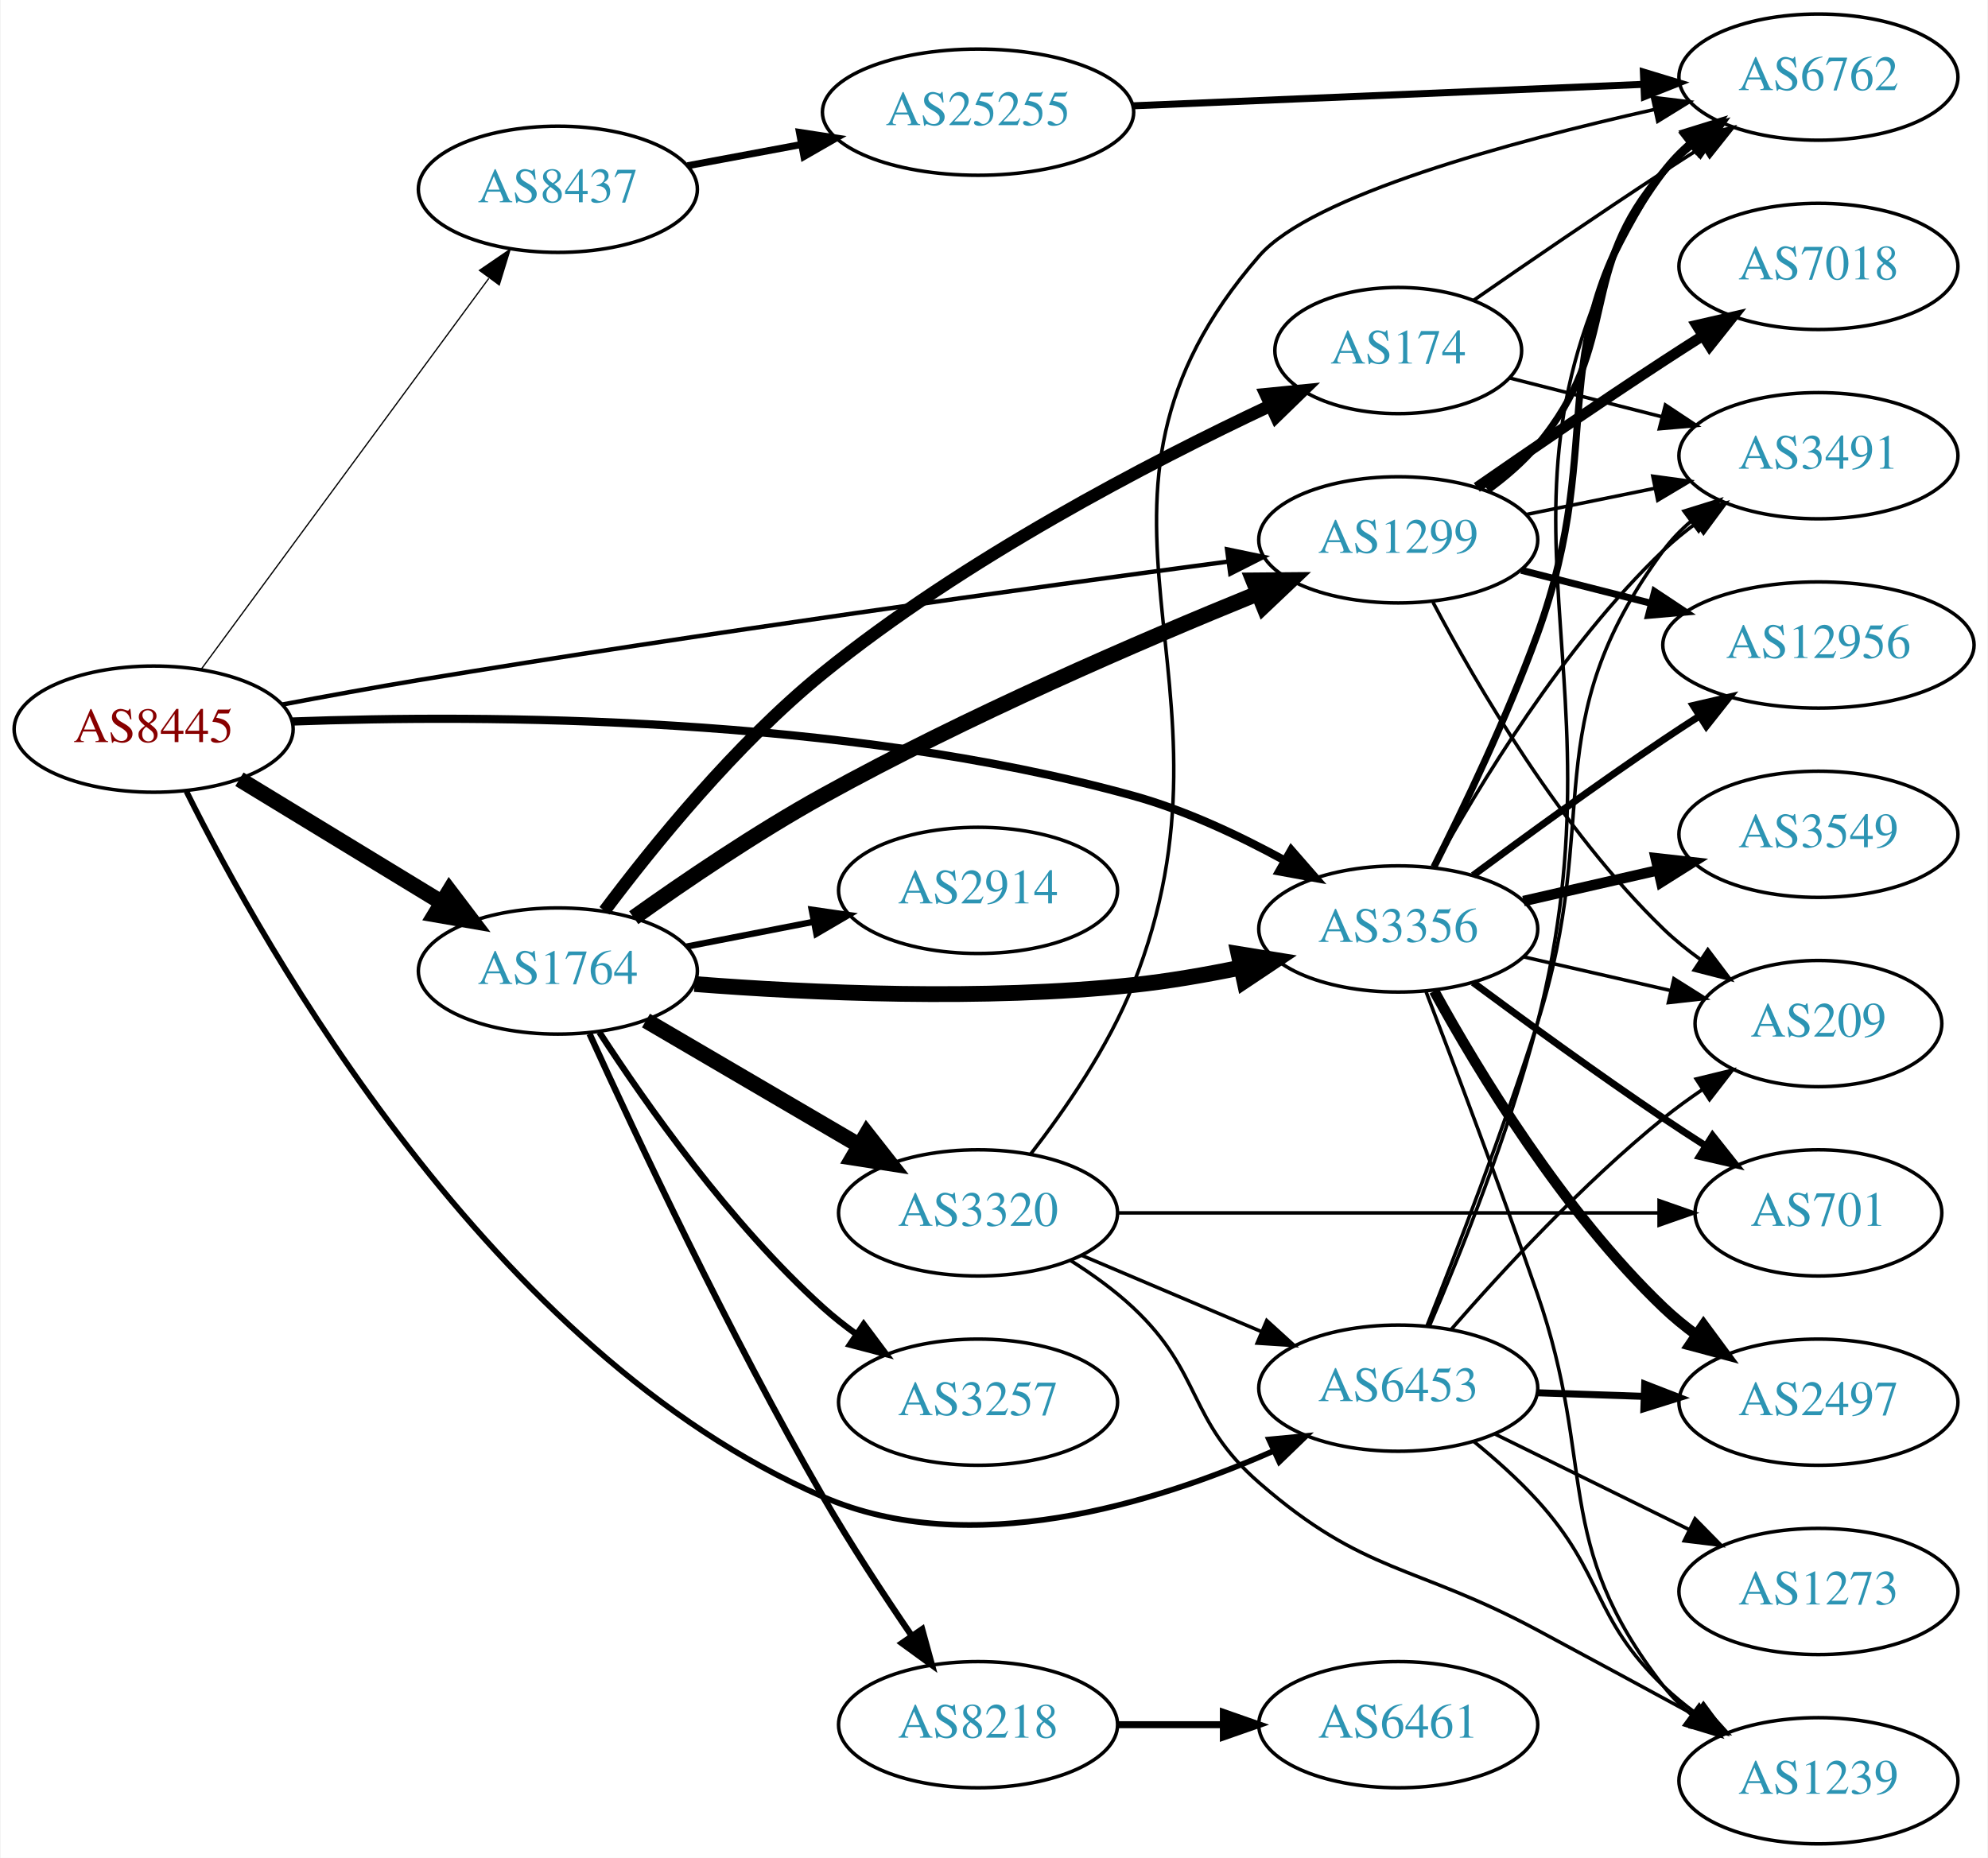
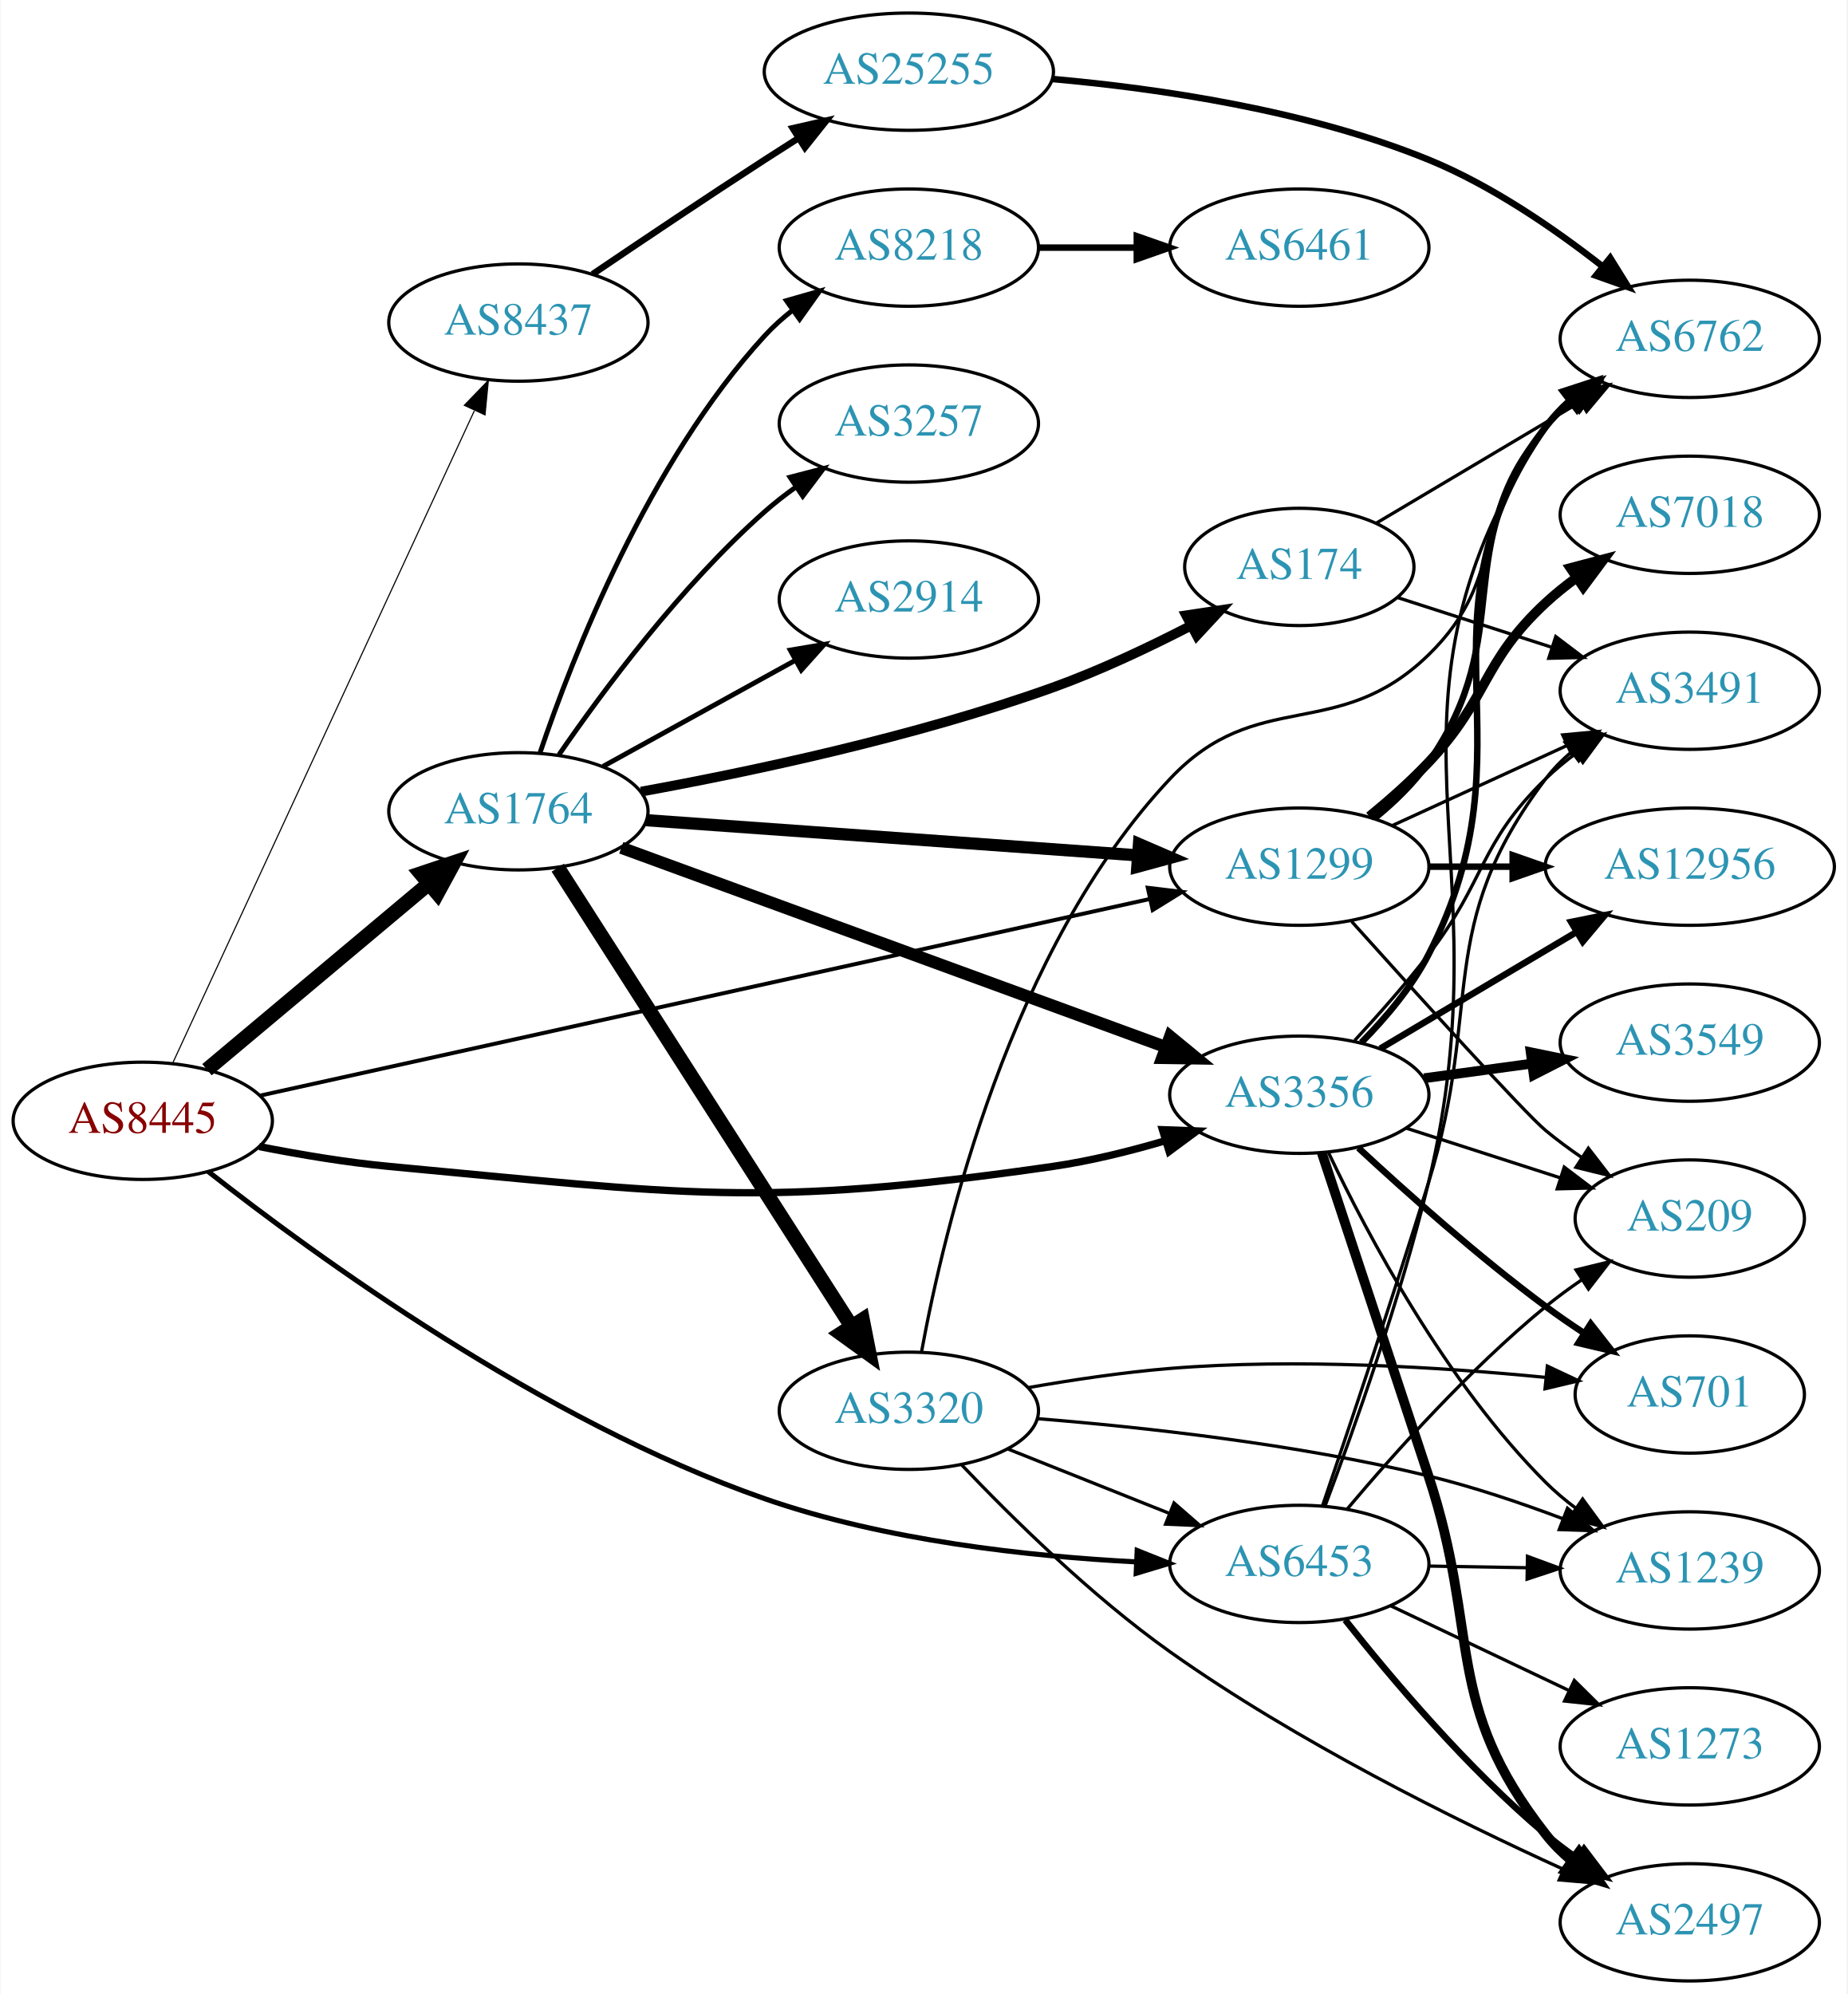
- <svg xmlns="http://www.w3.org/2000/svg" xmlns:xlink="http://www.w3.org/1999/xlink" width="567pt" height="530pt" viewBox="0.00 0.00 566.66 530.00">
-   <g id="graph0" class="graph" transform="scale(1 1) rotate(0) translate(4 526)">
-     <polygon fill="white" stroke="none" points="-4,4 -4,-526 562.663,-526 562.663,4 -4,4" />
+ <svg xmlns="http://www.w3.org/2000/svg" xmlns:xlink="http://www.w3.org/1999/xlink" width="567pt" height="612pt" viewBox="0.00 0.00 566.66 612.00">
+   <g id="graph0" class="graph" transform="scale(1 1) rotate(0) translate(4 608)">
+     <polygon fill="white" stroke="none" points="-4,4 -4,-608 562.663,-608 562.663,4 -4,4" />
    <g id="node1" class="node">
      <g id="a_node1">
        <a xlink:href="/asn/8445" xlink:title="AS8445 ~ SALZBURG-AG-AS [AT]">
-           <ellipse fill="#ffffff" stroke="black" cx="39.647" cy="-318" rx="39.794" ry="18" />
-           <text text-anchor="middle" x="39.647" y="-314.3" font-family="Times,serif" font-size="14.00" fill="#880000">AS8445</text>
+           <ellipse fill="#ffffff" stroke="black" cx="39.647" cy="-264" rx="39.794" ry="18" />
+           <text text-anchor="middle" x="39.647" y="-260.3" font-family="Times,serif" font-size="14.00" fill="#880000">AS8445</text>
        </a>
      </g>
    </g>
    <g id="node2" class="node">
      <g id="a_node2">
        <a xlink:href="/asn/1299" xlink:title="AS1299 ~ Telia Carrier [EU]">
-           <ellipse fill="#ffffff" stroke="black" cx="394.625" cy="-372" rx="39.794" ry="18" />
-           <text text-anchor="middle" x="394.625" y="-368.3" font-family="Times,serif" font-size="14.00" fill="#2c94b3">AS1299</text>
+           <ellipse fill="#ffffff" stroke="black" cx="394.625" cy="-342" rx="39.794" ry="18" />
+           <text text-anchor="middle" x="394.625" y="-338.3" font-family="Times,serif" font-size="14.00" fill="#2c94b3">AS1299</text>
        </a>
      </g>
    </g>
    <g id="edge1" class="edge">
-       <path fill="none" stroke="black" stroke-width="1.26" d="M76.283,-325.004C88.618,-327.343 102.545,-329.889 115.293,-332 196.058,-345.371 290.442,-358.388 345.947,-365.778" />
-       <polygon fill="black" stroke="black" stroke-width="1.26" points="345.807,-369.29 356.18,-367.135 346.727,-362.351 345.807,-369.29" />
+       <path fill="none" stroke="black" stroke-width="1.212" d="M75.782,-271.764C140.269,-286.014 277.419,-316.321 348.621,-332.055" />
+       <polygon fill="black" stroke="black" stroke-width="1.212" points="348.112,-335.527 358.631,-334.267 349.622,-328.692 348.112,-335.527" />
    </g>
    <g id="node3" class="node">
      <g id="a_node3">
        <a xlink:href="/asn/1764" xlink:title="AS1764 ~ NEXTLAYER-AS [AT]">
-           <ellipse fill="#ffffff" stroke="black" cx="154.939" cy="-249" rx="39.794" ry="18" />
-           <text text-anchor="middle" x="154.939" y="-245.3" font-family="Times,serif" font-size="14.00" fill="#2c94b3">AS1764</text>
+           <ellipse fill="#ffffff" stroke="black" cx="154.939" cy="-359" rx="39.794" ry="18" />
+           <text text-anchor="middle" x="154.939" y="-355.3" font-family="Times,serif" font-size="14.00" fill="#2c94b3">AS1764</text>
        </a>
      </g>
    </g>
    <g id="edge2" class="edge">
-       <path fill="none" stroke="black" stroke-width="4.5" d="M64.121,-303.703C80.83,-293.526 103.486,-279.728 121.862,-268.536" />
-       <polygon fill="black" stroke="black" stroke-width="4.5" points="124.003,-271.843 130.495,-263.279 119.906,-265.117 124.003,-271.843" />
+       <path fill="none" stroke="black" stroke-width="4.5" d="M59.355,-279.687C77.886,-295.227 106.443,-319.172 127.332,-336.689" />
+       <polygon fill="black" stroke="black" stroke-width="4.5" points="125.011,-339.881 135.204,-343.289 130.071,-333.847 125.011,-339.881" />
    </g>
    <g id="node4" class="node">
      <g id="a_node4">
-         <a xlink:href="/asn/3356" xlink:title="AS3356 ~ LEVEL3 [US]">
-           <ellipse fill="#ffffff" stroke="black" cx="394.625" cy="-261" rx="39.794" ry="18" />
-           <text text-anchor="middle" x="394.625" y="-257.3" font-family="Times,serif" font-size="14.00" fill="#2c94b3">AS3356</text>
+         <a xlink:href="/asn/3356" xlink:title="AS3356 ~ Level 3 Parent, LLC [US]">
+           <ellipse fill="#ffffff" stroke="black" cx="394.625" cy="-272" rx="39.794" ry="18" />
+           <text text-anchor="middle" x="394.625" y="-268.3" font-family="Times,serif" font-size="14.00" fill="#2c94b3">AS3356</text>
        </a>
      </g>
    </g>
    <g id="edge3" class="edge">
-       <path fill="none" stroke="black" stroke-width="2.34" d="M79.274,-320.176C133.777,-322.174 235.878,-321.955 318.978,-299 333.867,-294.887 349.251,-287.645 362.157,-280.579" />
-       <polygon fill="black" stroke="black" stroke-width="2.34" points="364.108,-283.496 371.073,-275.512 360.65,-277.41 364.108,-283.496" />
+       <path fill="none" stroke="black" stroke-width="2.25" d="M75.395,-256.099C87.902,-253.624 102.164,-251.221 115.293,-250 205.431,-241.62 229.379,-237.072 318.978,-250 330.342,-251.64 342.388,-254.615 353.41,-257.859" />
+       <polygon fill="black" stroke="black" stroke-width="2.25" points="352.608,-261.274 363.195,-260.883 354.674,-254.586 352.608,-261.274" />
    </g>
    <g id="node5" class="node">
      <g id="a_node5">
        <a xlink:href="/asn/6453" xlink:title="AS6453 ~ TATA COMMUNICATIONS (AMERICA) INC [US]">
-           <ellipse fill="#ffffff" stroke="black" cx="394.625" cy="-130" rx="39.794" ry="18" />
-           <text text-anchor="middle" x="394.625" y="-126.3" font-family="Times,serif" font-size="14.00" fill="#2c94b3">AS6453</text>
+           <ellipse fill="#ffffff" stroke="black" cx="394.625" cy="-128" rx="39.794" ry="18" />
+           <text text-anchor="middle" x="394.625" y="-124.3" font-family="Times,serif" font-size="14.00" fill="#2c94b3">AS6453</text>
        </a>
      </g>
    </g>
    <g id="edge4" class="edge">
-       <path fill="none" stroke="black" stroke-width="1.62" d="M48.986,-300.272C71.067,-255.777 135.917,-140.019 230.586,-99 272.454,-80.859 324.915,-97.026 358.84,-111.997" />
-       <polygon fill="black" stroke="black" stroke-width="1.62" points="357.769,-115.357 368.317,-116.361 360.698,-108.999 357.769,-115.357" />
+       <path fill="none" stroke="black" stroke-width="1.558" d="M59.733,-248.441C92.455,-222.707 162.352,-171.766 230.586,-148 267.402,-135.177 311.39,-130.346 344.392,-128.628" />
+       <polygon fill="black" stroke="black" stroke-width="1.558" points="344.862,-132.111 354.698,-128.173 344.554,-125.117 344.862,-132.111" />
    </g>
    <g id="node6" class="node">
      <g id="a_node6">
        <a xlink:href="/asn/8437" xlink:title="AS8437 ~ Hutchison Drei Austria GmbH [AT]">
-           <ellipse fill="#ffffff" stroke="black" cx="154.939" cy="-472" rx="39.794" ry="18" />
-           <text text-anchor="middle" x="154.939" y="-468.3" font-family="Times,serif" font-size="14.00" fill="#2c94b3">AS8437</text>
+           <ellipse fill="#ffffff" stroke="black" cx="154.939" cy="-509" rx="39.794" ry="18" />
+           <text text-anchor="middle" x="154.939" y="-505.3" font-family="Times,serif" font-size="14.00" fill="#2c94b3">AS8437</text>
        </a>
      </g>
    </g>
    <g id="edge5" class="edge">
-       <path fill="none" stroke="black" stroke-width="0.36" d="M53.204,-335.069C73.109,-362.127 112.024,-415.024 135.227,-446.564" />
-       <polygon fill="black" stroke="black" stroke-width="0.36" points="132.581,-448.873 141.326,-454.854 138.219,-444.725 132.581,-448.873" />
+       <path fill="none" stroke="black" stroke-width="0.346" d="M48.794,-281.62C68.344,-323.896 118.018,-431.318 141.403,-481.89" />
+       <polygon fill="black" stroke="black" stroke-width="0.346" points="138.339,-483.603 145.713,-491.211 144.693,-480.665 138.339,-483.603" />
    </g>
    <g id="node7" class="node">
      <g id="a_node7">
+         <a xlink:href="/asn/12956" xlink:title="AS12956 ~ TELXIUS [ES]">
+           <ellipse fill="#ffffff" stroke="black" cx="514.467" cy="-342" rx="44.393" ry="18" />
+           <text text-anchor="middle" x="514.467" y="-338.3" font-family="Times,serif" font-size="14.00" fill="#2c94b3">AS12956</text>
+         </a>
+       </g>
+     </g>
+     <g id="edge6" class="edge">
+       <path fill="none" stroke="black" stroke-width="2" d="M434.537,-342C442.64,-342 451.315,-342 459.841,-342" />
+       <polygon fill="black" stroke="black" stroke-width="2" points="460.119,-345.5 470.119,-342 460.119,-338.5 460.119,-345.5" />
+     </g>
+     <g id="node8" class="node">
+       <g id="a_node8">
+         <a xlink:href="/asn/6762" xlink:title="AS6762 ~ TELECOM ITALIA SPARKLE S.p.A. [IT]">
+           <ellipse fill="#ffffff" stroke="black" cx="514.467" cy="-504" rx="39.794" ry="18" />
+           <text text-anchor="middle" x="514.467" y="-500.3" font-family="Times,serif" font-size="14.00" fill="#2c94b3">AS6762</text>
+         </a>
+       </g>
+     </g>
+     <g id="edge7" class="edge">
+       <path fill="none" stroke="black" stroke-width="2" d="M417.653,-356.797C423.689,-361.698 429.794,-367.564 434.271,-374 461.961,-413.811 439.998,-439.117 470.271,-477 472.617,-479.936 475.375,-482.642 478.343,-485.112" />
+       <polygon fill="black" stroke="black" stroke-width="2" points="476.411,-488.035 486.552,-491.099 480.535,-482.379 476.411,-488.035" />
+     </g>
+     <g id="node9" class="node">
+       <g id="a_node9">
        <a xlink:href="/asn/7018" xlink:title="AS7018 ~ AT&amp;T Services, Inc. [US]">
          <ellipse fill="#ffffff" stroke="black" cx="514.467" cy="-450" rx="39.794" ry="18" />
          <text text-anchor="middle" x="514.467" y="-446.3" font-family="Times,serif" font-size="14.00" fill="#2c94b3">AS7018</text>
        </a>
      </g>
    </g>
-     <g id="edge6" class="edge">
-       <path fill="none" stroke="black" stroke-width="3" d="M417.028,-386.963C431.867,-397.254 452.142,-411.148 470.271,-423 473.852,-425.341 477.622,-427.761 481.382,-430.148" />
-       <polygon fill="black" stroke="black" stroke-width="3" points="479.715,-433.234 490.042,-435.6 483.444,-427.31 479.715,-433.234" />
-     </g>
-     <g id="node8" class="node">
-       <g id="a_node8">
-         <a xlink:href="/asn/12956" xlink:title="AS12956 ~ TELXIUS [ES]">
-           <ellipse fill="#ffffff" stroke="black" cx="514.467" cy="-342" rx="44.393" ry="18" />
-           <text text-anchor="middle" x="514.467" y="-338.3" font-family="Times,serif" font-size="14.00" fill="#2c94b3">AS12956</text>
-         </a>
-       </g>
-     </g>
-     <g id="edge7" class="edge">
-       <path fill="none" stroke="black" stroke-width="2" d="M429.71,-363.323C441.295,-360.373 454.449,-357.025 466.843,-353.87" />
-       <polygon fill="black" stroke="black" stroke-width="2" points="467.748,-357.251 476.575,-351.392 466.021,-350.467 467.748,-357.251" />
-     </g>
-     <g id="node9" class="node">
-       <g id="a_node9">
-         <a xlink:href="/asn/6762" xlink:title="AS6762 ~ TELECOM ITALIA SPARKLE S.p.A. [IT]">
-           <ellipse fill="#ffffff" stroke="black" cx="514.467" cy="-504" rx="39.794" ry="18" />
-           <text text-anchor="middle" x="514.467" y="-500.3" font-family="Times,serif" font-size="14.00" fill="#2c94b3">AS6762</text>
-         </a>
-       </g>
-     </g>
    <g id="edge8" class="edge">
-       <path fill="none" stroke="black" stroke-width="2" d="M420.155,-386.198C425.252,-389.911 430.28,-394.229 434.271,-399 458.771,-428.283 445.03,-448.353 470.271,-477 472.756,-479.82 475.606,-482.448 478.632,-484.87" />
-       <polygon fill="black" stroke="black" stroke-width="2" points="476.75,-487.826 486.922,-490.789 480.818,-482.13 476.75,-487.826" />
+       <path fill="none" stroke="black" stroke-width="3" d="M416.113,-357.396C422.233,-362.399 428.771,-368.171 434.271,-374 452.818,-393.654 450.46,-404.621 470.271,-423 473.179,-425.697 476.393,-428.278 479.717,-430.7" />
+       <polygon fill="black" stroke="black" stroke-width="3" points="477.853,-433.665 488.096,-436.371 481.776,-427.868 477.853,-433.665" />
    </g>
    <g id="node10" class="node">
      <g id="a_node10">
        <a xlink:href="/asn/3491" xlink:title="AS3491 ~ PCCW Global, Inc. [US]">
          <ellipse fill="#ffffff" stroke="black" cx="514.467" cy="-396" rx="39.794" ry="18" />
          <text text-anchor="middle" x="514.467" y="-392.3" font-family="Times,serif" font-size="14.00" fill="#2c94b3">AS3491</text>
        </a>
      </g>
    </g>
    <g id="edge9" class="edge">
-       <path fill="none" stroke="black" d="M430.981,-379.201C442.528,-381.552 455.52,-384.198 467.718,-386.683" />
-       <polygon fill="black" stroke="black" points="467.231,-390.155 477.728,-388.721 468.628,-383.296 467.231,-390.155" />
+       <path fill="none" stroke="black" d="M423.253,-354.661C439.21,-361.973 459.481,-371.261 476.764,-379.181" />
+       <polygon fill="black" stroke="black" points="475.462,-382.435 486.011,-383.419 478.378,-376.071 475.462,-382.435" />
    </g>
    <g id="node11" class="node">
      <g id="a_node11">
        <a xlink:href="/asn/209" xlink:title="AS209 ~ CenturyLink Communications, LLC [US]">
          <ellipse fill="#ffffff" stroke="black" cx="514.467" cy="-234" rx="35.194" ry="18" />
          <text text-anchor="middle" x="514.467" y="-230.3" font-family="Times,serif" font-size="14.00" fill="#2c94b3">AS209</text>
        </a>
      </g>
    </g>
    <g id="edge10" class="edge">
-       <path fill="none" stroke="black" d="M404.541,-354.18C416.903,-330.749 441.058,-289.253 470.271,-261 473.505,-257.872 477.16,-254.921 480.94,-252.2" />
-       <polygon fill="black" stroke="black" points="482.919,-255.088 489.302,-246.632 479.039,-249.261 482.919,-255.088" />
+       <path fill="none" stroke="black" d="M410.702,-325.163C430.567,-303.056 463.758,-266.402 470.271,-261 473.734,-258.128 477.527,-255.331 481.381,-252.692" />
+       <polygon fill="black" stroke="black" points="483.343,-255.592 489.814,-247.203 479.524,-249.725 483.343,-255.592" />
+     </g>
+     <g id="edge17" class="edge">
+       <path fill="none" stroke="black" stroke-width="3.75" d="M194.128,-356.269C235.155,-353.334 300.465,-348.663 345.103,-345.47" />
+       <polygon fill="black" stroke="black" stroke-width="3.75" points="345.412,-348.957 355.137,-344.753 344.913,-341.975 345.412,-348.957" />
    </g>
    <g id="edge15" class="edge">
-       <path fill="none" stroke="black" stroke-width="4.5" d="M176.577,-264.205C191.24,-274.661 211.617,-288.499 230.586,-299 271.58,-321.693 320.975,-343.027 354.576,-356.702" />
-       <polygon fill="black" stroke="black" stroke-width="4.5" points="353.294,-360.431 364.041,-360.521 356.241,-353.128 353.294,-360.431" />
-     </g>
-     <g id="edge17" class="edge">
-       <path fill="none" stroke="black" stroke-width="4.5" d="M193.938,-245.285C227.053,-242.711 276.321,-240.48 318.978,-245 329.061,-246.068 339.783,-247.927 349.863,-250.008" />
-       <polygon fill="black" stroke="black" stroke-width="4.5" points="349.072,-253.866 359.681,-252.143 350.745,-246.171 349.072,-253.866" />
+       <path fill="none" stroke="black" stroke-width="3.75" d="M186.526,-347.804C229.134,-332.209 306.416,-303.921 353.573,-286.66" />
+       <polygon fill="black" stroke="black" stroke-width="3.75" points="354.968,-289.877 363.155,-283.153 352.562,-283.303 354.968,-289.877" />
    </g>
    <g id="node12" class="node">
      <g id="a_node12">
-         <a xlink:href="/asn/2914" xlink:title="AS2914 ~ NTT America, Inc. [US]">
-           <ellipse fill="#ffffff" stroke="black" cx="274.782" cy="-272" rx="39.794" ry="18" />
-           <text text-anchor="middle" x="274.782" y="-268.3" font-family="Times,serif" font-size="14.00" fill="#2c94b3">AS2914</text>
+         <a xlink:href="/asn/174" xlink:title="AS174 ~ Cogent Communications [US]">
+           <ellipse fill="#ffffff" stroke="black" cx="394.625" cy="-434" rx="35.194" ry="18" />
+           <text text-anchor="middle" x="394.625" y="-430.3" font-family="Times,serif" font-size="14.00" fill="#2c94b3">AS174</text>
        </a>
      </g>
    </g>
    <g id="edge11" class="edge">
-       <path fill="none" stroke="black" stroke-width="1.8" d="M191.616,-255.963C203.047,-258.194 215.869,-260.697 227.923,-263.049" />
-       <polygon fill="black" stroke="black" stroke-width="1.8" points="227.335,-266.501 237.82,-264.981 228.676,-259.63 227.335,-266.501" />
+       <path fill="none" stroke="black" stroke-width="3" d="M192.573,-365.03C226.08,-371.131 276.714,-381.831 318.978,-397 333.329,-402.151 348.518,-409.333 361.422,-416.001" />
+       <polygon fill="black" stroke="black" stroke-width="3" points="359.892,-419.151 370.369,-420.728 363.163,-412.962 359.892,-419.151" />
    </g>
    <g id="node13" class="node">
      <g id="a_node13">
-         <a xlink:href="/asn/174" xlink:title="AS174 ~ Cogent Communications [US]">
-           <ellipse fill="#ffffff" stroke="black" cx="394.625" cy="-426" rx="35.194" ry="18" />
-           <text text-anchor="middle" x="394.625" y="-422.3" font-family="Times,serif" font-size="14.00" fill="#2c94b3">AS174</text>
+         <a xlink:href="/asn/3257" xlink:title="AS3257 ~ GTT [DE]">
+           <ellipse fill="#ffffff" stroke="black" cx="274.782" cy="-478" rx="39.794" ry="18" />
+           <text text-anchor="middle" x="274.782" y="-474.3" font-family="Times,serif" font-size="14.00" fill="#2c94b3">AS3257</text>
        </a>
      </g>
    </g>
    <g id="edge12" class="edge">
-       <path fill="none" stroke="black" stroke-width="3.6" d="M168.244,-266.177C181.978,-284.524 205.581,-313.698 230.586,-334 270.601,-366.488 323.607,-394.031 358.152,-410.287" />
-       <polygon fill="black" stroke="black" stroke-width="3.6" points="356.836,-413.535 367.38,-414.568 359.782,-407.185 356.836,-413.535" />
+       <path fill="none" stroke="black" stroke-width="1.5" d="M167.401,-376.378C180.926,-396.031 204.85,-428.25 230.586,-451 233.557,-453.627 236.813,-456.162 240.163,-458.556" />
+       <polygon fill="black" stroke="black" stroke-width="1.5" points="238.317,-461.533 248.573,-464.193 242.214,-455.718 238.317,-461.533" />
    </g>
    <g id="node14" class="node">
      <g id="a_node14">
        <a xlink:href="/asn/8218" xlink:title="AS8218 ~ legacy Neotelecoms [FR]">
-           <ellipse fill="#ffffff" stroke="black" cx="274.782" cy="-34" rx="39.794" ry="18" />
-           <text text-anchor="middle" x="274.782" y="-30.3" font-family="Times,serif" font-size="14.00" fill="#2c94b3">AS8218</text>
+           <ellipse fill="#ffffff" stroke="black" cx="274.782" cy="-532" rx="39.794" ry="18" />
+           <text text-anchor="middle" x="274.782" y="-528.3" font-family="Times,serif" font-size="14.00" fill="#2c94b3">AS8218</text>
        </a>
      </g>
    </g>
    <g id="edge13" class="edge">
-       <path fill="none" stroke="black" stroke-width="1.8" d="M163.975,-231.074C176.956,-202.555 203.799,-145.337 230.586,-99 238.313,-85.633 247.72,-71.287 255.78,-59.482" />
-       <polygon fill="black" stroke="black" stroke-width="1.8" points="258.829,-61.226 261.631,-51.008 253.069,-57.248 258.829,-61.226" />
+       <path fill="none" stroke="black" stroke-width="1.5" d="M161.601,-377.027C171.604,-406.59 194.789,-465.983 230.586,-505 233.127,-507.77 236.015,-510.364 239.064,-512.764" />
+       <polygon fill="black" stroke="black" stroke-width="1.5" points="237.202,-515.734 247.387,-518.654 241.246,-510.021 237.202,-515.734" />
    </g>
    <g id="node15" class="node">
      <g id="a_node15">
-         <a xlink:href="/asn/3257" xlink:title="AS3257 ~ GTT [DE]">
-           <ellipse fill="#ffffff" stroke="black" cx="274.782" cy="-126" rx="39.794" ry="18" />
-           <text text-anchor="middle" x="274.782" y="-122.3" font-family="Times,serif" font-size="14.00" fill="#2c94b3">AS3257</text>
+         <a xlink:href="/asn/2914" xlink:title="AS2914 ~ NTT America, Inc. [US]">
+           <ellipse fill="#ffffff" stroke="black" cx="274.782" cy="-424" rx="39.794" ry="18" />
+           <text text-anchor="middle" x="274.782" y="-420.3" font-family="Times,serif" font-size="14.00" fill="#2c94b3">AS2914</text>
        </a>
      </g>
    </g>
    <g id="edge14" class="edge">
-       <path fill="none" stroke="black" stroke-width="1.8" d="M166.766,-231.557C180.052,-211.087 204.1,-176.907 230.586,-153 233.53,-150.343 236.768,-147.788 240.107,-145.381" />
-       <polygon fill="black" stroke="black" stroke-width="1.8" points="242.162,-148.217 248.503,-139.73 238.253,-142.41 242.162,-148.217" />
+       <path fill="none" stroke="black" stroke-width="1.5" d="M180.931,-372.785C198.117,-382.264 221.145,-394.966 239.968,-405.349" />
+       <polygon fill="black" stroke="black" stroke-width="1.5" points="238.38,-408.47 248.827,-410.235 241.761,-402.34 238.38,-408.47" />
    </g>
    <g id="node16" class="node">
      <g id="a_node16">
        <a xlink:href="/asn/3320" xlink:title="AS3320 ~ DTAG [DE]">
-           <ellipse fill="#ffffff" stroke="black" cx="274.782" cy="-180" rx="39.794" ry="18" />
-           <text text-anchor="middle" x="274.782" y="-176.3" font-family="Times,serif" font-size="14.00" fill="#2c94b3">AS3320</text>
+           <ellipse fill="#ffffff" stroke="black" cx="274.782" cy="-175" rx="39.794" ry="18" />
+           <text text-anchor="middle" x="274.782" y="-171.3" font-family="Times,serif" font-size="14.00" fill="#2c94b3">AS3320</text>
        </a>
      </g>
    </g>
    <g id="edge16" class="edge">
-       <path fill="none" stroke="black" stroke-width="4.5" d="M180.071,-234.87C197.626,-224.591 221.601,-210.553 240.906,-199.25" />
-       <polygon fill="black" stroke="black" stroke-width="4.5" points="243.043,-202.562 249.683,-194.111 239.064,-195.766 243.043,-202.562" />
-     </g>
-     <g id="edge24" class="edge">
-       <path fill="none" stroke="black" stroke-width="2" d="M415.955,-276.277C430.817,-287.304 451.562,-302.407 470.271,-315 473.561,-317.215 477.024,-319.482 480.498,-321.715" />
-       <polygon fill="black" stroke="black" stroke-width="2" points="478.746,-324.748 489.065,-327.148 482.495,-318.837 478.746,-324.748" />
-     </g>
-     <g id="edge25" class="edge">
-       <path fill="none" stroke="black" stroke-width="2" d="M404.791,-278.665C413.235,-295.421 425.714,-321.465 434.271,-345 455.05,-402.149 433.995,-428.196 470.271,-477 472.513,-480.017 475.202,-482.776 478.126,-485.28" />
-       <polygon fill="black" stroke="black" stroke-width="2" points="476.155,-488.175 486.274,-491.314 480.321,-482.55 476.155,-488.175" />
-     </g>
-     <g id="edge29" class="edge">
-       <path fill="none" stroke="black" d="M404.866,-278.713C417.411,-301.561 441.588,-341.611 470.271,-369 473.139,-371.739 476.328,-374.347 479.637,-376.785" />
-       <polygon fill="black" stroke="black" points="477.761,-379.742 487.996,-382.477 481.7,-373.956 477.761,-379.742" />
-     </g>
-     <g id="edge30" class="edge">
-       <path fill="none" stroke="black" d="M430.344,-253.045C443.436,-250.045 458.459,-246.604 472.099,-243.478" />
-       <polygon fill="black" stroke="black" points="473.241,-246.807 482.207,-241.162 471.677,-239.984 473.241,-246.807" />
+       <path fill="none" stroke="black" stroke-width="4.5" d="M167.026,-341.69C187.819,-309.224 232.77,-239.037 257.186,-200.913" />
+       <polygon fill="black" stroke="black" stroke-width="4.5" points="260.562,-202.943 262.639,-192.398 253.93,-198.696 260.562,-202.943" />
+     </g>
+     <g id="edge22" class="edge">
+       <path fill="none" stroke="black" stroke-width="2" d="M419.472,-286.166C436.773,-296.443 460.419,-310.489 479.665,-321.921" />
+       <polygon fill="black" stroke="black" stroke-width="2" points="478.05,-325.033 488.435,-327.131 481.625,-319.014 478.05,-325.033" />
+     </g>
+     <g id="edge21" class="edge">
+       <path fill="none" stroke="black" stroke-width="2" d="M413.668,-288.023C421.085,-295.525 429.126,-305.005 434.271,-315 468.029,-380.578 427.692,-416.775 470.271,-477 472.262,-479.816 474.649,-482.401 477.265,-484.76" />
+       <polygon fill="black" stroke="black" stroke-width="2" points="475.564,-487.865 485.633,-491.162 479.818,-482.306 475.564,-487.865" />
+     </g>
+     <g id="edge27" class="edge">
+       <path fill="none" stroke="black" d="M411.629,-288.67C418.824,-296.445 427.255,-305.961 434.271,-315 451.958,-337.786 449.578,-348.906 470.271,-369 473.116,-371.763 476.29,-374.386 479.59,-376.834" />
+       <polygon fill="black" stroke="black" points="477.707,-379.786 487.938,-382.538 481.656,-374.006 477.707,-379.786" />
+     </g>
+     <g id="edge28" class="edge">
+       <path fill="none" stroke="black" d="M427.514,-261.717C442.052,-257.029 459.393,-251.437 474.679,-246.508" />
+       <polygon fill="black" stroke="black" points="475.934,-249.78 484.378,-243.38 473.786,-243.118 475.934,-249.78" />
    </g>
    <g id="node18" class="node">
      <g id="a_node18">
+         <a xlink:href="/asn/2497" xlink:title="AS2497 ~ Internet Initiative Japan Inc. [JP]">
+           <ellipse fill="#ffffff" stroke="black" cx="514.467" cy="-18" rx="39.794" ry="18" />
+           <text text-anchor="middle" x="514.467" y="-14.3" font-family="Times,serif" font-size="14.00" fill="#2c94b3">AS2497</text>
+         </a>
+       </g>
+     </g>
+     <g id="edge23" class="edge">
+       <path fill="none" stroke="black" stroke-width="3" d="M401.532,-254.165C409.127,-231.228 422.712,-190.157 434.271,-155 450.338,-106.133 438.561,-85.504 470.271,-45 472.588,-42.041 475.326,-39.319 478.282,-36.839" />
+       <polygon fill="black" stroke="black" stroke-width="3" points="480.475,-39.571 486.474,-30.838 476.338,-33.924 480.475,-39.571" />
+     </g>
+     <g id="node19" class="node">
+       <g id="a_node19">
+         <a xlink:href="/asn/3549" xlink:title="AS3549 ~ Level 3 Parent, LLC [US]">
+           <ellipse fill="#ffffff" stroke="black" cx="514.467" cy="-288" rx="39.794" ry="18" />
+           <text text-anchor="middle" x="514.467" y="-284.3" font-family="Times,serif" font-size="14.00" fill="#2c94b3">AS3549</text>
+         </a>
+       </g>
+     </g>
+     <g id="edge24" class="edge">
+       <path fill="none" stroke="black" stroke-width="3" d="M432.911,-277.062C443.442,-278.492 455.045,-280.068 466.085,-281.567" />
+       <polygon fill="black" stroke="black" stroke-width="3" points="465.639,-285.038 476.019,-282.916 466.581,-278.102 465.639,-285.038" />
+     </g>
+     <g id="node20" class="node">
+       <g id="a_node20">
        <a xlink:href="/asn/701" xlink:title="AS701 ~ UUNET [US]">
          <ellipse fill="#ffffff" stroke="black" cx="514.467" cy="-180" rx="35.194" ry="18" />
          <text text-anchor="middle" x="514.467" y="-176.3" font-family="Times,serif" font-size="14.00" fill="#2c94b3">AS701</text>
        </a>
      </g>
    </g>
-     <g id="edge27" class="edge">
-       <path fill="none" stroke="black" stroke-width="2" d="M415.955,-245.723C430.817,-234.696 451.562,-219.593 470.271,-207 474.088,-204.431 478.138,-201.79 482.169,-199.214" />
-       <polygon fill="black" stroke="black" stroke-width="2" points="484.273,-202.025 490.863,-193.729 480.538,-196.105 484.273,-202.025" />
-     </g>
-     <g id="node19" class="node">
-       <g id="a_node19">
-         <a xlink:href="/asn/1239" xlink:title="AS1239 ~ Sprint [US]">
-           <ellipse fill="#ffffff" stroke="black" cx="514.467" cy="-18" rx="39.794" ry="18" />
-           <text text-anchor="middle" x="514.467" y="-14.3" font-family="Times,serif" font-size="14.00" fill="#2c94b3">AS1239</text>
-         </a>
-       </g>
-     </g>
-     <g id="edge28" class="edge">
-       <path fill="none" stroke="black" d="M402.573,-243.052C410.506,-222.392 423.744,-187.396 434.271,-157 451.382,-107.593 438.149,-86.255 470.271,-45 472.58,-42.034 475.313,-39.309 478.266,-36.827" />
-       <polygon fill="black" stroke="black" points="480.459,-39.558 486.453,-30.822 476.319,-33.914 480.459,-39.558" />
-     </g>
-     <g id="node20" class="node">
-       <g id="a_node20">
-         <a xlink:href="/asn/3549" xlink:title="AS3549 ~ Level 3 Parent, LLC [US]">
-           <ellipse fill="#ffffff" stroke="black" cx="514.467" cy="-288" rx="39.794" ry="18" />
-           <text text-anchor="middle" x="514.467" y="-284.3" font-family="Times,serif" font-size="14.00" fill="#2c94b3">AS3549</text>
-         </a>
-       </g>
-     </g>
-     <g id="edge23" class="edge">
-       <path fill="none" stroke="black" stroke-width="3" d="M430.344,-268.955C442.344,-271.704 455.965,-274.825 468.657,-277.733" />
-       <polygon fill="black" stroke="black" stroke-width="3" points="468.06,-281.187 478.589,-280.009 469.623,-274.364 468.06,-281.187" />
+     <g id="edge25" class="edge">
+       <path fill="none" stroke="black" stroke-width="2" d="M412.767,-255.688C427.49,-242.021 449.558,-222.342 470.271,-207 473.969,-204.261 477.948,-201.52 481.941,-198.891" />
+       <polygon fill="black" stroke="black" stroke-width="2" points="484.058,-201.692 490.602,-193.359 480.29,-195.793 484.058,-201.692" />
    </g>
    <g id="node21" class="node">
      <g id="a_node21">
-         <a xlink:href="/asn/2497" xlink:title="AS2497 ~ Internet Initiative Japan Inc. [JP]">
+         <a xlink:href="/asn/1239" xlink:title="AS1239 ~ Sprint [US]">
          <ellipse fill="#ffffff" stroke="black" cx="514.467" cy="-126" rx="39.794" ry="18" />
-           <text text-anchor="middle" x="514.467" y="-122.3" font-family="Times,serif" font-size="14.00" fill="#2c94b3">AS2497</text>
+           <text text-anchor="middle" x="514.467" y="-122.3" font-family="Times,serif" font-size="14.00" fill="#2c94b3">AS1239</text>
        </a>
      </g>
    </g>
    <g id="edge26" class="edge">
-       <path fill="none" stroke="black" stroke-width="3" d="M404.866,-243.287C417.411,-220.439 441.588,-180.389 470.271,-153 473.139,-150.261 476.328,-147.653 479.637,-145.215" />
-       <polygon fill="black" stroke="black" stroke-width="3" points="481.7,-148.044 487.996,-139.523 477.761,-142.258 481.7,-148.044" />
+       <path fill="none" stroke="black" d="M403.635,-254.132C415.462,-229.222 439.551,-183.671 470.271,-153 473.078,-150.198 476.226,-147.549 479.511,-145.086" />
+       <polygon fill="black" stroke="black" points="481.58,-147.911 487.84,-139.363 477.616,-142.141 481.58,-147.911" />
+     </g>
+     <g id="edge36" class="edge">
+       <path fill="none" stroke="black" d="M402.592,-145.97C411.168,-168.71 425.651,-209.23 434.271,-245 458.718,-346.441 412.821,-389.894 470.271,-477 472.17,-479.879 474.493,-482.508 477.067,-484.895" />
+       <polygon fill="black" stroke="black" points="475.322,-487.972 485.366,-491.344 479.617,-482.445 475.322,-487.972" />
+     </g>
+     <g id="edge34" class="edge">
+       <path fill="none" stroke="black" d="M401.72,-145.775C409.512,-168.648 423.306,-209.654 434.271,-245 451.273,-299.81 435.662,-323.224 470.271,-369 472.538,-371.998 475.242,-374.745 478.177,-377.241" />
+       <polygon fill="black" stroke="black" points="476.215,-380.143 486.34,-383.265 480.372,-374.511 476.215,-380.143" />
+     </g>
+     <g id="edge38" class="edge">
+       <path fill="none" stroke="black" d="M409.389,-144.926C423.594,-161.794 446.913,-187.871 470.271,-207 473.752,-209.851 477.555,-212.635 481.416,-215.266" />
+       <polygon fill="black" stroke="black" points="479.561,-218.235 489.854,-220.749 483.375,-212.365 479.561,-218.235" />
    </g>
    <g id="edge35" class="edge">
-       <path fill="none" stroke="black" d="M403.488,-147.673C412.26,-168.079 426.268,-202.844 434.271,-234 461.434,-339.746 410.473,-385.653 470.271,-477 472.16,-479.886 474.476,-482.519 477.045,-484.909" />
-       <polygon fill="black" stroke="black" points="475.296,-487.983 485.337,-491.363 479.595,-482.459 475.296,-487.983" />
-     </g>
-     <g id="edge34" class="edge">
-       <path fill="none" stroke="black" d="M402.852,-147.856C411.04,-168.43 424.513,-203.348 434.271,-234 453.107,-293.171 433.368,-319.059 470.271,-369 472.505,-372.023 475.187,-374.786 478.108,-377.293" />
-       <polygon fill="black" stroke="black" points="476.134,-380.186 486.252,-383.331 480.303,-374.563 476.134,-380.186" />
-     </g>
-     <g id="edge38" class="edge">
-       <path fill="none" stroke="black" d="M409.738,-146.772C424.028,-163.194 447.248,-188.391 470.271,-207 473.77,-209.828 477.585,-212.599 481.451,-215.223" />
-       <polygon fill="black" stroke="black" points="479.6,-218.194 489.894,-220.699 483.409,-212.321 479.6,-218.194" />
-     </g>
-     <g id="edge36" class="edge">
-       <path fill="none" stroke="black" d="M416.247,-114.728C422.372,-109.73 428.879,-103.929 434.271,-98 453.428,-76.932 449.757,-64.749 470.271,-45 473.128,-42.249 476.31,-39.634 479.615,-37.191" />
-       <polygon fill="black" stroke="black" points="481.679,-40.02 487.968,-31.494 477.735,-34.237 481.679,-40.02" />
-     </g>
-     <g id="edge33" class="edge">
-       <path fill="none" stroke="black" stroke-width="2" d="M434.211,-128.69C443.977,-128.359 454.594,-127.998 464.788,-127.652" />
-       <polygon fill="black" stroke="black" stroke-width="2" points="464.919,-131.15 474.794,-127.313 464.681,-124.154 464.919,-131.15" />
+       <path fill="none" stroke="black" stroke-width="2" d="M408.702,-110.812C422.722,-93.064 446.228,-65.189 470.271,-45 473.308,-42.45 476.607,-39.964 479.982,-37.599" />
+       <polygon fill="black" stroke="black" stroke-width="2" points="482.025,-40.444 488.425,-32.001 478.156,-34.611 482.025,-40.444" />
+     </g>
+     <g id="edge37" class="edge">
+       <path fill="none" stroke="black" d="M434.537,-127.34C444.091,-127.177 454.44,-127.002 464.403,-126.833" />
+       <polygon fill="black" stroke="black" points="464.656,-130.329 474.595,-126.66 464.537,-123.33 464.656,-130.329" />
    </g>
    <g id="node22" class="node">
      <g id="a_node22">
        <a xlink:href="/asn/1273" xlink:title="AS1273 ~ Vodafone Group PLC [EU]">
          <ellipse fill="#ffffff" stroke="black" cx="514.467" cy="-72" rx="39.794" ry="18" />
          <text text-anchor="middle" x="514.467" y="-68.3" font-family="Times,serif" font-size="14.00" fill="#2c94b3">AS1273</text>
        </a>
      </g>
    </g>
-     <g id="edge37" class="edge">
-       <path fill="none" stroke="black" d="M422.071,-116.984C438.482,-108.906 459.782,-98.423 477.69,-89.609" />
-       <polygon fill="black" stroke="black" points="479.275,-92.73 486.702,-85.174 476.184,-86.449 479.275,-92.73" />
+     <g id="edge39" class="edge">
+       <path fill="none" stroke="black" d="M422.66,-115.152C438.828,-107.469 459.58,-97.608 477.164,-89.252" />
+       <polygon fill="black" stroke="black" points="479.028,-92.241 486.557,-84.788 476.023,-85.919 479.028,-92.241" />
    </g>
    <g id="node23" class="node">
      <g id="a_node23">
        <a xlink:href="/asn/25255" xlink:title="AS25255 ~ ==&gt; TELE2 AUSTRIA &lt;== [AT]">
-           <ellipse fill="#ffffff" stroke="black" cx="274.782" cy="-494" rx="44.393" ry="18" />
-           <text text-anchor="middle" x="274.782" y="-490.3" font-family="Times,serif" font-size="14.00" fill="#2c94b3">AS25255</text>
-         </a>
-       </g>
-     </g>
-     <g id="edge39" class="edge">
-       <path fill="none" stroke="black" stroke-width="2" d="M191.936,-478.72C202.197,-480.636 213.557,-482.757 224.465,-484.793" />
-       <polygon fill="black" stroke="black" stroke-width="2" points="223.839,-488.237 234.312,-486.631 225.124,-481.355 223.839,-488.237" />
-     </g>
-     <g id="edge31" class="edge">
-       <path fill="none" stroke="black" d="M416.068,-440.298C430.984,-450.649 451.748,-464.89 470.271,-477 473.852,-479.341 477.622,-481.761 481.382,-484.148" />
-       <polygon fill="black" stroke="black" points="479.715,-487.234 490.042,-489.6 483.444,-481.31 479.715,-487.234" />
-     </g>
-     <g id="edge32" class="edge">
-       <path fill="none" stroke="black" d="M426.279,-418.196C439.577,-414.811 455.393,-410.784 469.879,-407.096" />
-       <polygon fill="black" stroke="black" points="470.821,-410.468 479.649,-404.609 469.094,-403.685 470.821,-410.468" />
+           <ellipse fill="#ffffff" stroke="black" cx="274.782" cy="-586" rx="44.393" ry="18" />
+           <text text-anchor="middle" x="274.782" y="-582.3" font-family="Times,serif" font-size="14.00" fill="#2c94b3">AS25255</text>
+         </a>
+       </g>
+     </g>
+     <g id="edge40" class="edge">
+       <path fill="none" stroke="black" stroke-width="2" d="M177.703,-523.841C192.529,-533.886 212.646,-547.389 230.586,-559 233.915,-561.155 237.404,-563.383 240.893,-565.593" />
+       <polygon fill="black" stroke="black" stroke-width="2" points="239.152,-568.633 249.48,-570.997 242.881,-562.708 239.152,-568.633" />
+     </g>
+     <g id="edge19" class="edge">
+       <path fill="none" stroke="black" d="M418.346,-447.497C436.094,-458.039 460.996,-472.831 480.869,-484.636" />
+       <polygon fill="black" stroke="black" points="479.217,-487.726 489.602,-489.824 482.792,-481.708 479.217,-487.726" />
+     </g>
+     <g id="edge18" class="edge">
+       <path fill="none" stroke="black" d="M424.754,-424.607C438.955,-420.027 456.29,-414.438 471.856,-409.418" />
+       <polygon fill="black" stroke="black" points="473.335,-412.619 481.779,-406.218 471.187,-405.956 473.335,-412.619" />
    </g>
    <g id="node17" class="node">
      <g id="a_node17">
        <a xlink:href="/asn/6461" xlink:title="AS6461 ~ Zayo Bandwidth [US]">
-           <ellipse fill="#ffffff" stroke="black" cx="394.625" cy="-34" rx="39.794" ry="18" />
-           <text text-anchor="middle" x="394.625" y="-30.3" font-family="Times,serif" font-size="14.00" fill="#2c94b3">AS6461</text>
-         </a>
-       </g>
-     </g>
-     <g id="edge18" class="edge">
-       <path fill="none" stroke="black" stroke-width="2" d="M314.695,-34C324.248,-34 334.598,-34 344.56,-34" />
-       <polygon fill="black" stroke="black" stroke-width="2" points="344.753,-37.5 354.753,-34 344.753,-30.5 344.753,-37.5" />
+           <ellipse fill="#ffffff" stroke="black" cx="394.625" cy="-532" rx="39.794" ry="18" />
+           <text text-anchor="middle" x="394.625" y="-528.3" font-family="Times,serif" font-size="14.00" fill="#2c94b3">AS6461</text>
+         </a>
+       </g>
    </g>
    <g id="edge20" class="edge">
-       <path fill="none" stroke="black" d="M304.308,-167.896C319.683,-161.373 338.859,-153.237 355.497,-146.177" />
-       <polygon fill="black" stroke="black" points="357.114,-149.293 364.952,-142.165 354.38,-142.849 357.114,-149.293" />
-     </g>
-     <g id="edge22" class="edge">
-       <path fill="none" stroke="black" d="M289.822,-196.821C299.524,-209.335 311.91,-227.251 318.978,-245 353.687,-332.162 293.439,-382.184 354.978,-453 369.91,-470.183 426.467,-485.528 467.774,-494.793" />
-       <polygon fill="black" stroke="black" points="467.131,-498.235 477.649,-496.958 468.63,-491.397 467.131,-498.235" />
-     </g>
-     <g id="edge19" class="edge">
-       <path fill="none" stroke="black" d="M314.499,-180C356.757,-180 424.316,-180 468.79,-180" />
-       <polygon fill="black" stroke="black" points="469.016,-183.5 479.016,-180 469.016,-176.5 469.016,-183.5" />
-     </g>
-     <g id="edge21" class="edge">
-       <path fill="none" stroke="black" d="M301.186,-166.407C307.351,-162.509 313.685,-157.958 318.978,-153 338.963,-134.281 334.336,-120.993 354.978,-103 385.04,-76.796 399.126,-79.848 434.271,-61 449.2,-52.993 465.669,-44.067 479.704,-36.431" />
-       <polygon fill="black" stroke="black" points="481.426,-39.479 488.535,-31.622 478.078,-33.331 481.426,-39.479" />
-     </g>
-     <g id="edge40" class="edge">
-       <path fill="none" stroke="black" stroke-width="2" d="M318.825,-495.811C359.856,-497.537 421.577,-500.134 464.474,-501.939" />
-       <polygon fill="black" stroke="black" stroke-width="2" points="464.541,-505.445 474.679,-502.368 464.835,-498.451 464.541,-505.445" />
+       <path fill="none" stroke="black" stroke-width="2" d="M314.695,-532C324.248,-532 334.598,-532 344.56,-532" />
+       <polygon fill="black" stroke="black" stroke-width="2" points="344.753,-535.5 354.753,-532 344.753,-528.5 344.753,-535.5" />
+     </g>
+     <g id="edge30" class="edge">
+       <path fill="none" stroke="black" d="M305.215,-163.261C320.119,-157.317 338.415,-150.02 354.488,-143.609" />
+       <polygon fill="black" stroke="black" points="356.167,-146.708 364.159,-139.752 353.574,-140.206 356.167,-146.708" />
+     </g>
+     <g id="edge31" class="edge">
+       <path fill="none" stroke="black" d="M278.683,-193.137C285.528,-230.517 305.952,-316.976 354.978,-369 381.78,-397.441 406.252,-379.758 434.271,-407 459.354,-431.387 446.589,-451.25 470.271,-477 472.815,-479.767 475.705,-482.359 478.756,-484.758" />
+       <polygon fill="black" stroke="black" points="476.896,-487.729 487.081,-490.646 480.938,-482.014 476.896,-487.729" />
+     </g>
+     <g id="edge32" class="edge">
+       <path fill="none" stroke="black" d="M291.052,-158.332C306.244,-142.358 330.728,-118.201 354.978,-101 393.6,-73.604 442.428,-49.403 475.61,-34.307" />
+       <polygon fill="black" stroke="black" points="477.267,-37.399 484.954,-30.108 474.398,-31.014 477.267,-37.399" />
+     </g>
+     <g id="edge29" class="edge">
+       <path fill="none" stroke="black" d="M311.506,-182.13C325.06,-184.502 340.674,-186.834 354.978,-188 393.834,-191.168 438.158,-188.389 470.034,-185.27" />
+       <polygon fill="black" stroke="black" points="470.753,-188.715 480.341,-184.208 470.035,-181.752 470.753,-188.715" />
+     </g>
+     <g id="edge33" class="edge">
+       <path fill="none" stroke="black" d="M314.329,-172.577C346.697,-169.963 393.981,-164.786 434.271,-155 447.99,-151.668 462.61,-146.732 475.506,-141.873" />
+       <polygon fill="black" stroke="black" points="476.927,-145.076 484.987,-138.2 474.398,-138.548 476.927,-145.076" />
+     </g>
+     <g id="edge41" class="edge">
+       <path fill="none" stroke="black" stroke-width="2" d="M318.88,-583.747C351.568,-580.845 397.064,-574.202 434.271,-559 453.572,-551.114 472.839,-537.882 487.536,-526.373" />
+       <polygon fill="black" stroke="black" stroke-width="2" points="490.04,-528.851 495.628,-519.849 485.646,-523.401 490.04,-528.851" />
    </g>
  </g>
</svg>
